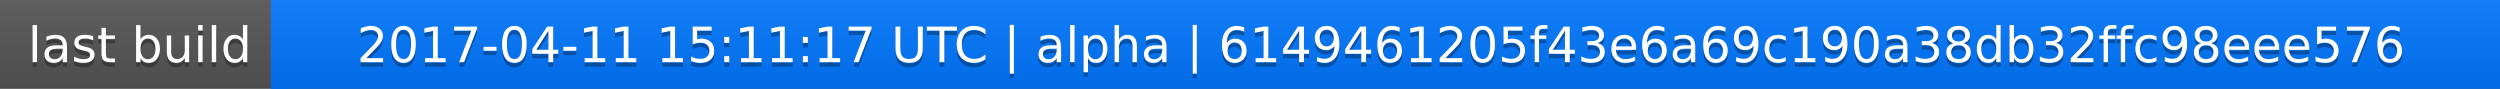
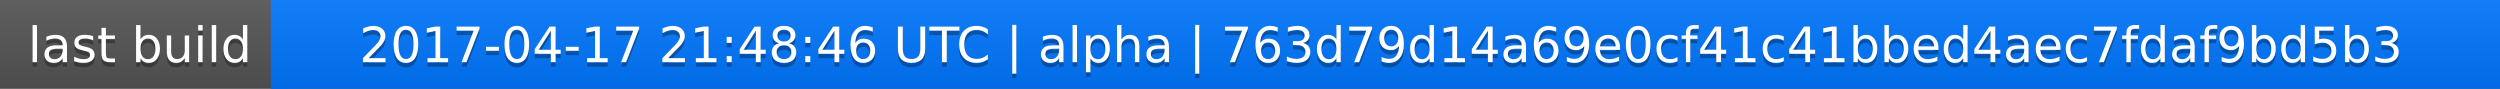
<svg xmlns="http://www.w3.org/2000/svg" width="563" height="20">
  <linearGradient id="a" x2="0" y2="100%">
    <stop offset="0" stop-color="#bbb" stop-opacity=".1" />
    <stop offset="1" stop-opacity=".1" />
  </linearGradient>
  <rect rx="0" width="563" height="20" fill="#555" />
  <rect rx="0" x="61" width="502" height="20" fill="#07f" />
  <path fill="#07f" d="M61 0h4v20h-4z" />
  <rect rx="0" width="563" height="20" fill="url(#a)" />
  <g fill="#fff" text-anchor="middle" font-family="DejaVu Sans,Verdana,Geneva,sans-serif" font-size="11">
    <text x="31.5" y="15" fill="#010101" fill-opacity=".3">last build</text>
    <text x="31.5" y="14">last build</text>
-     <text x="311" y="15" fill="#010101" fill-opacity=".3">2017-04-11 15:11:17 UTC | alpha | 6149461205f43e6a69c190a38db32ffc98eee576</text>
-     <text x="311" y="14">2017-04-11 15:11:17 UTC | alpha | 6149461205f43e6a69c190a38db32ffc98eee576</text>
+     <text x="311" y="15" fill="#010101" fill-opacity=".3">2017-04-17 21:48:46 UTC | alpha | 763d79d14a69e0cf41c41bbed4aec7fdaf9bd5b3</text>
+     <text x="311" y="14">2017-04-17 21:48:46 UTC | alpha | 763d79d14a69e0cf41c41bbed4aec7fdaf9bd5b3</text>
  </g>
</svg>
